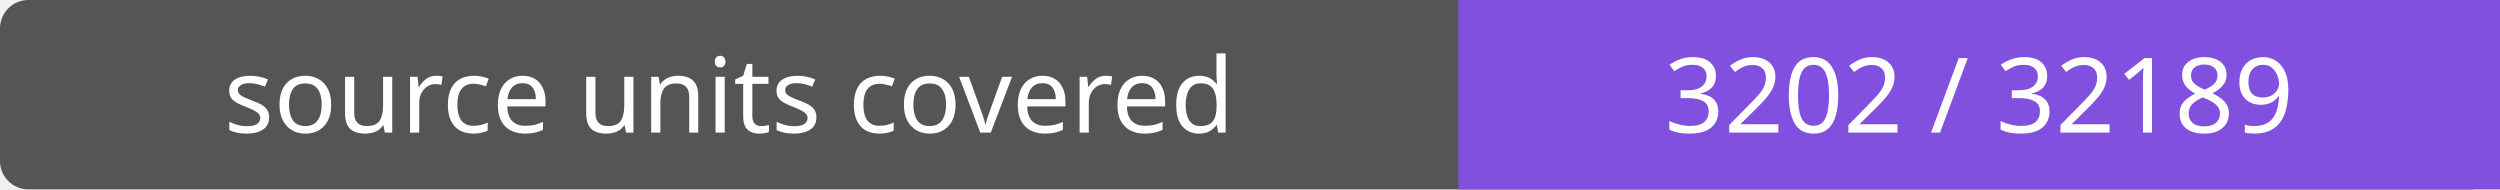
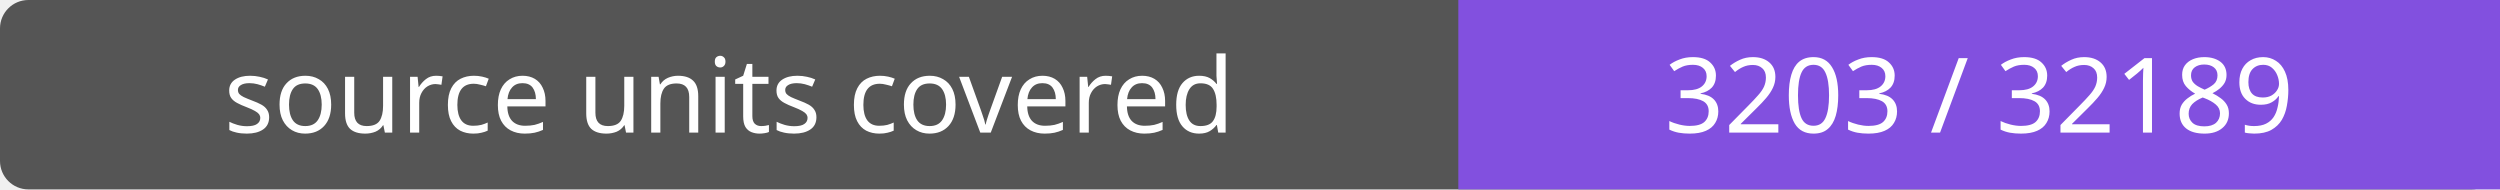
- <svg xmlns="http://www.w3.org/2000/svg" width="264" height="20" role="img" aria-label="source units covered: 3202 / 32189">
+ <svg xmlns="http://www.w3.org/2000/svg" width="264" height="20" role="img" aria-label="source units covered: 3203 / 32189">
  <rect width="264" height="20" rx="3" fill="#555" />
  <path fill="#8250df" d="M154 0h110v20H154z" />
  <g fill="#fff" text-anchor="middle" font-family="Verdana,sans-serif" font-size="11">
    <text x="77.0" y="14">source units covered</text>
-     <text x="209.0" y="14">3202 / 32189</text>
+     <text x="209.0" y="14">3203 / 32189</text>
  </g>
</svg>
